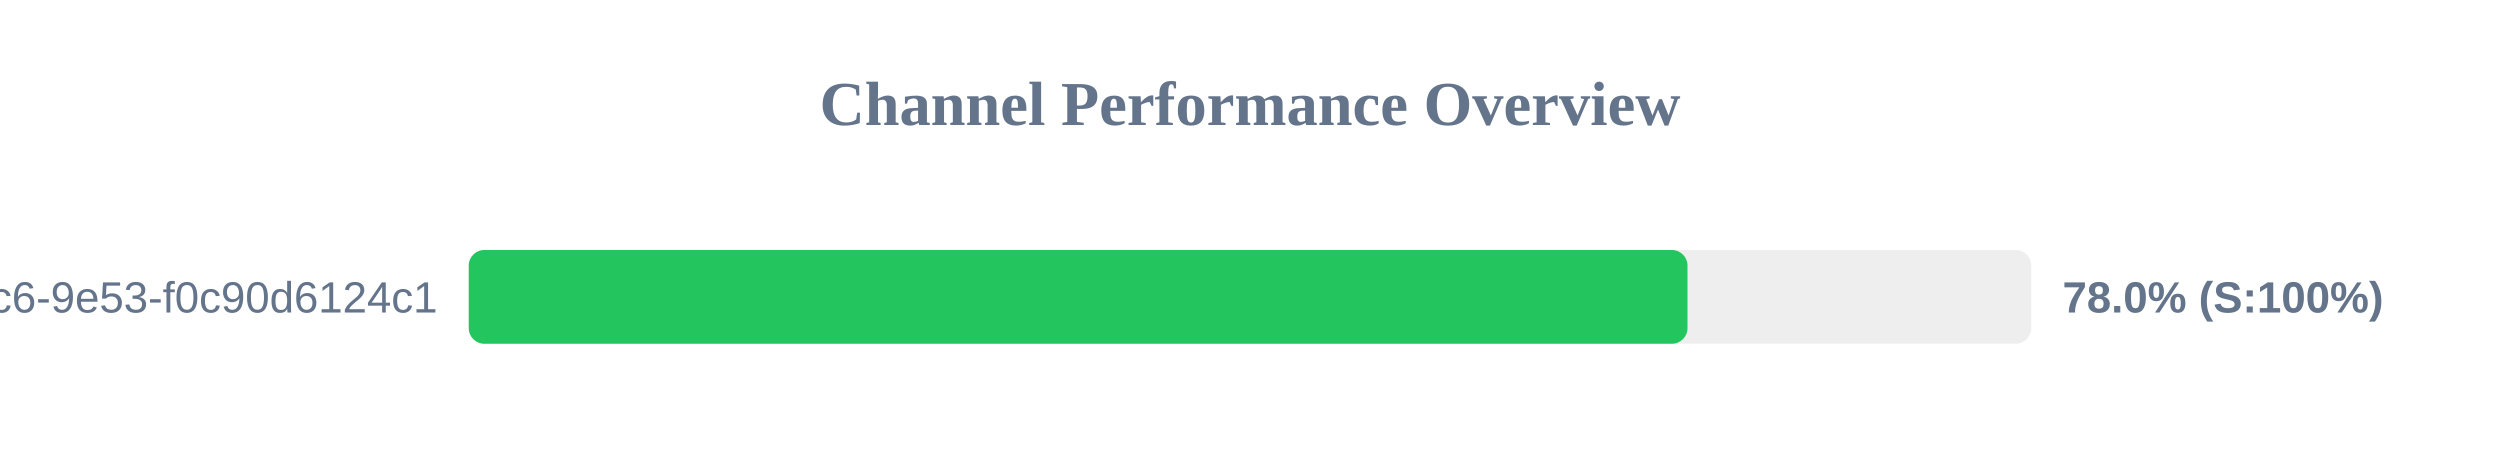
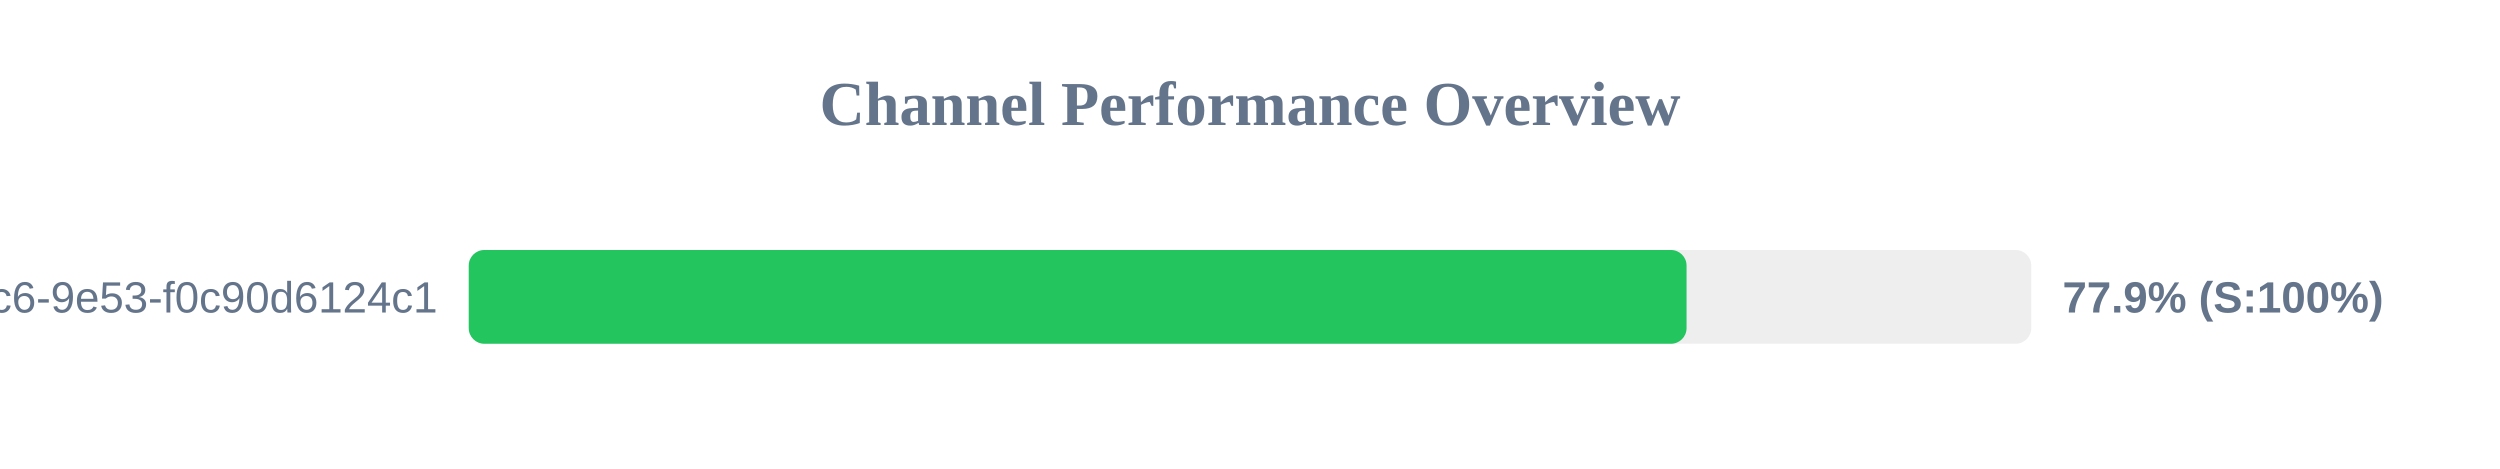
<svg xmlns="http://www.w3.org/2000/svg" width="800" height="150" version="1.1">
  <style>
        .row { font: 14px Arial; fill: #64748b; }
        .score { font: bold 14px Arial; fill: #64748b; }
    </style>
  <text x="400" y="40" text-anchor="middle" font-size="20px" font-weight="bold" fill="#64748b">Channel Performance Overview</text>
  <rect x="150" y="80" width="500" height="30" fill="#eee" rx="5" />
-   <rect x="150" y="80" width="390.0" height="30" fill="#22c55e" rx="5" />
+   <rect x="150" y="80" width="389.7" height="30" fill="#22c55e" rx="5" />
  <text x="140" y="100" text-anchor="end" class="row">?uuid=4685eb2a-5ddb-4dc6-9e53-f0c90d6124c1</text>
-   <text x="660" y="100" text-anchor="start" class="score">78.0% (S:100%)</text>
+   <text x="660" y="100" text-anchor="start" class="score">77.9% (S:100%)</text>
</svg>
